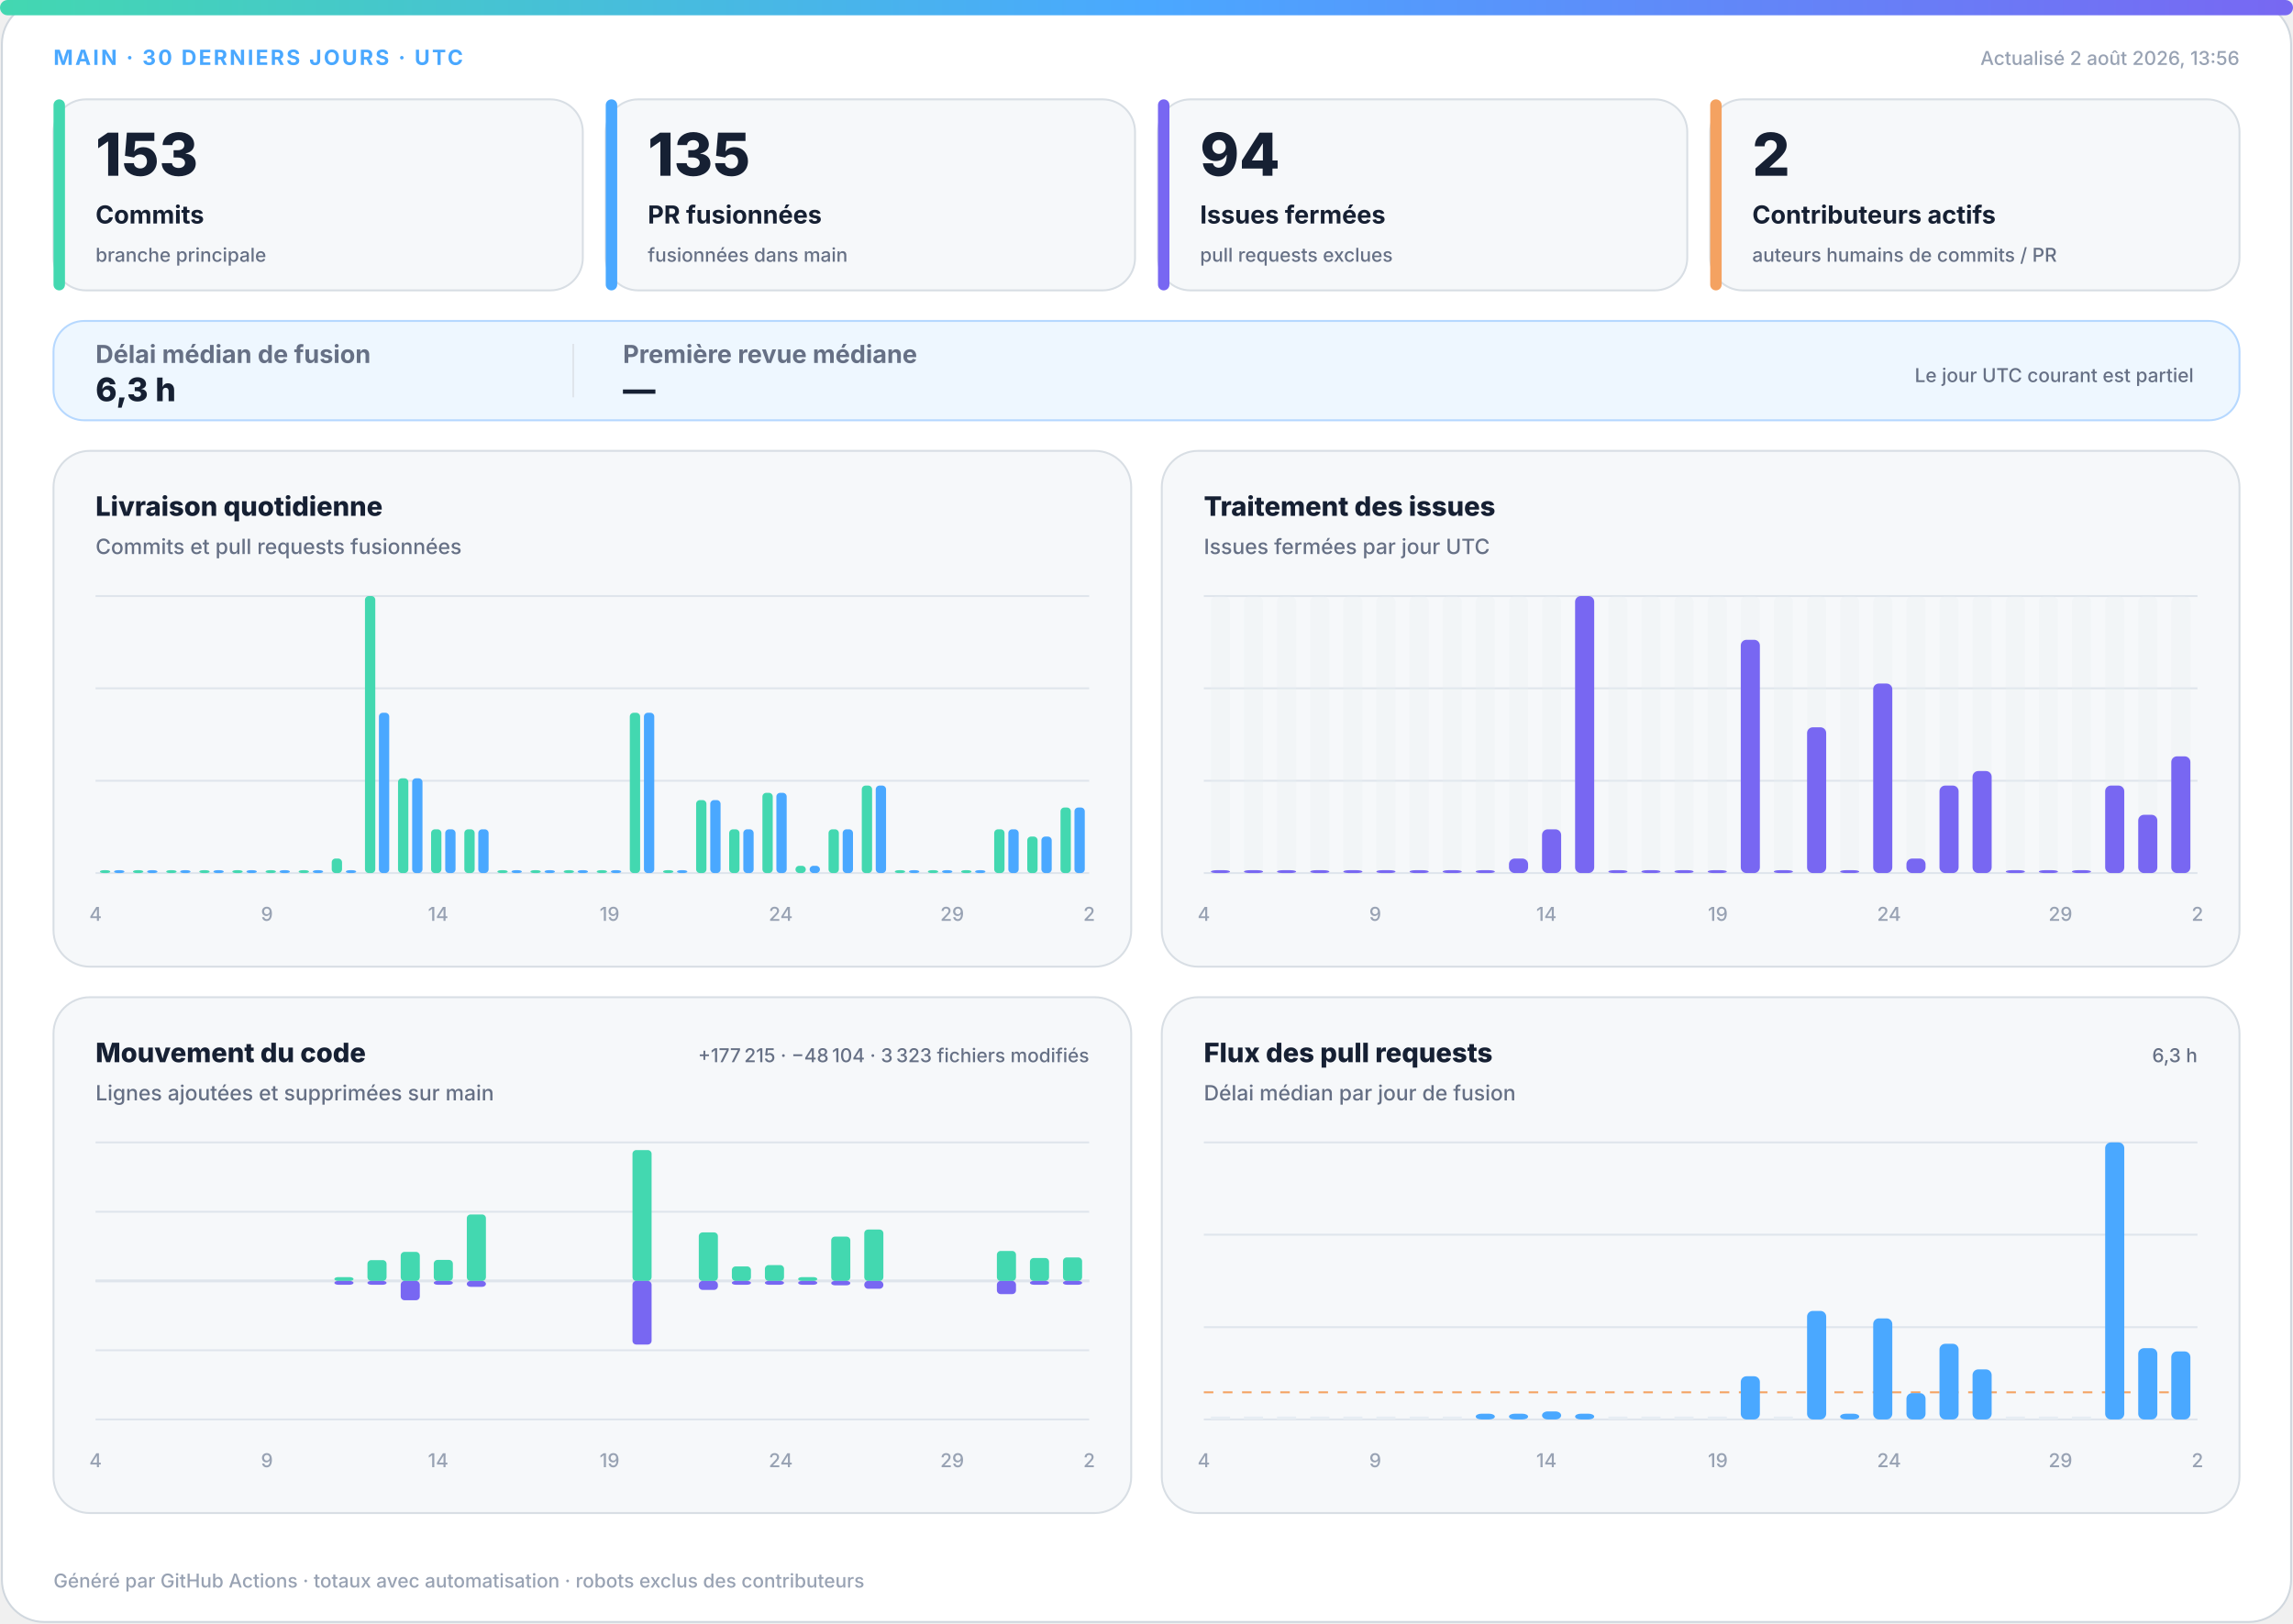
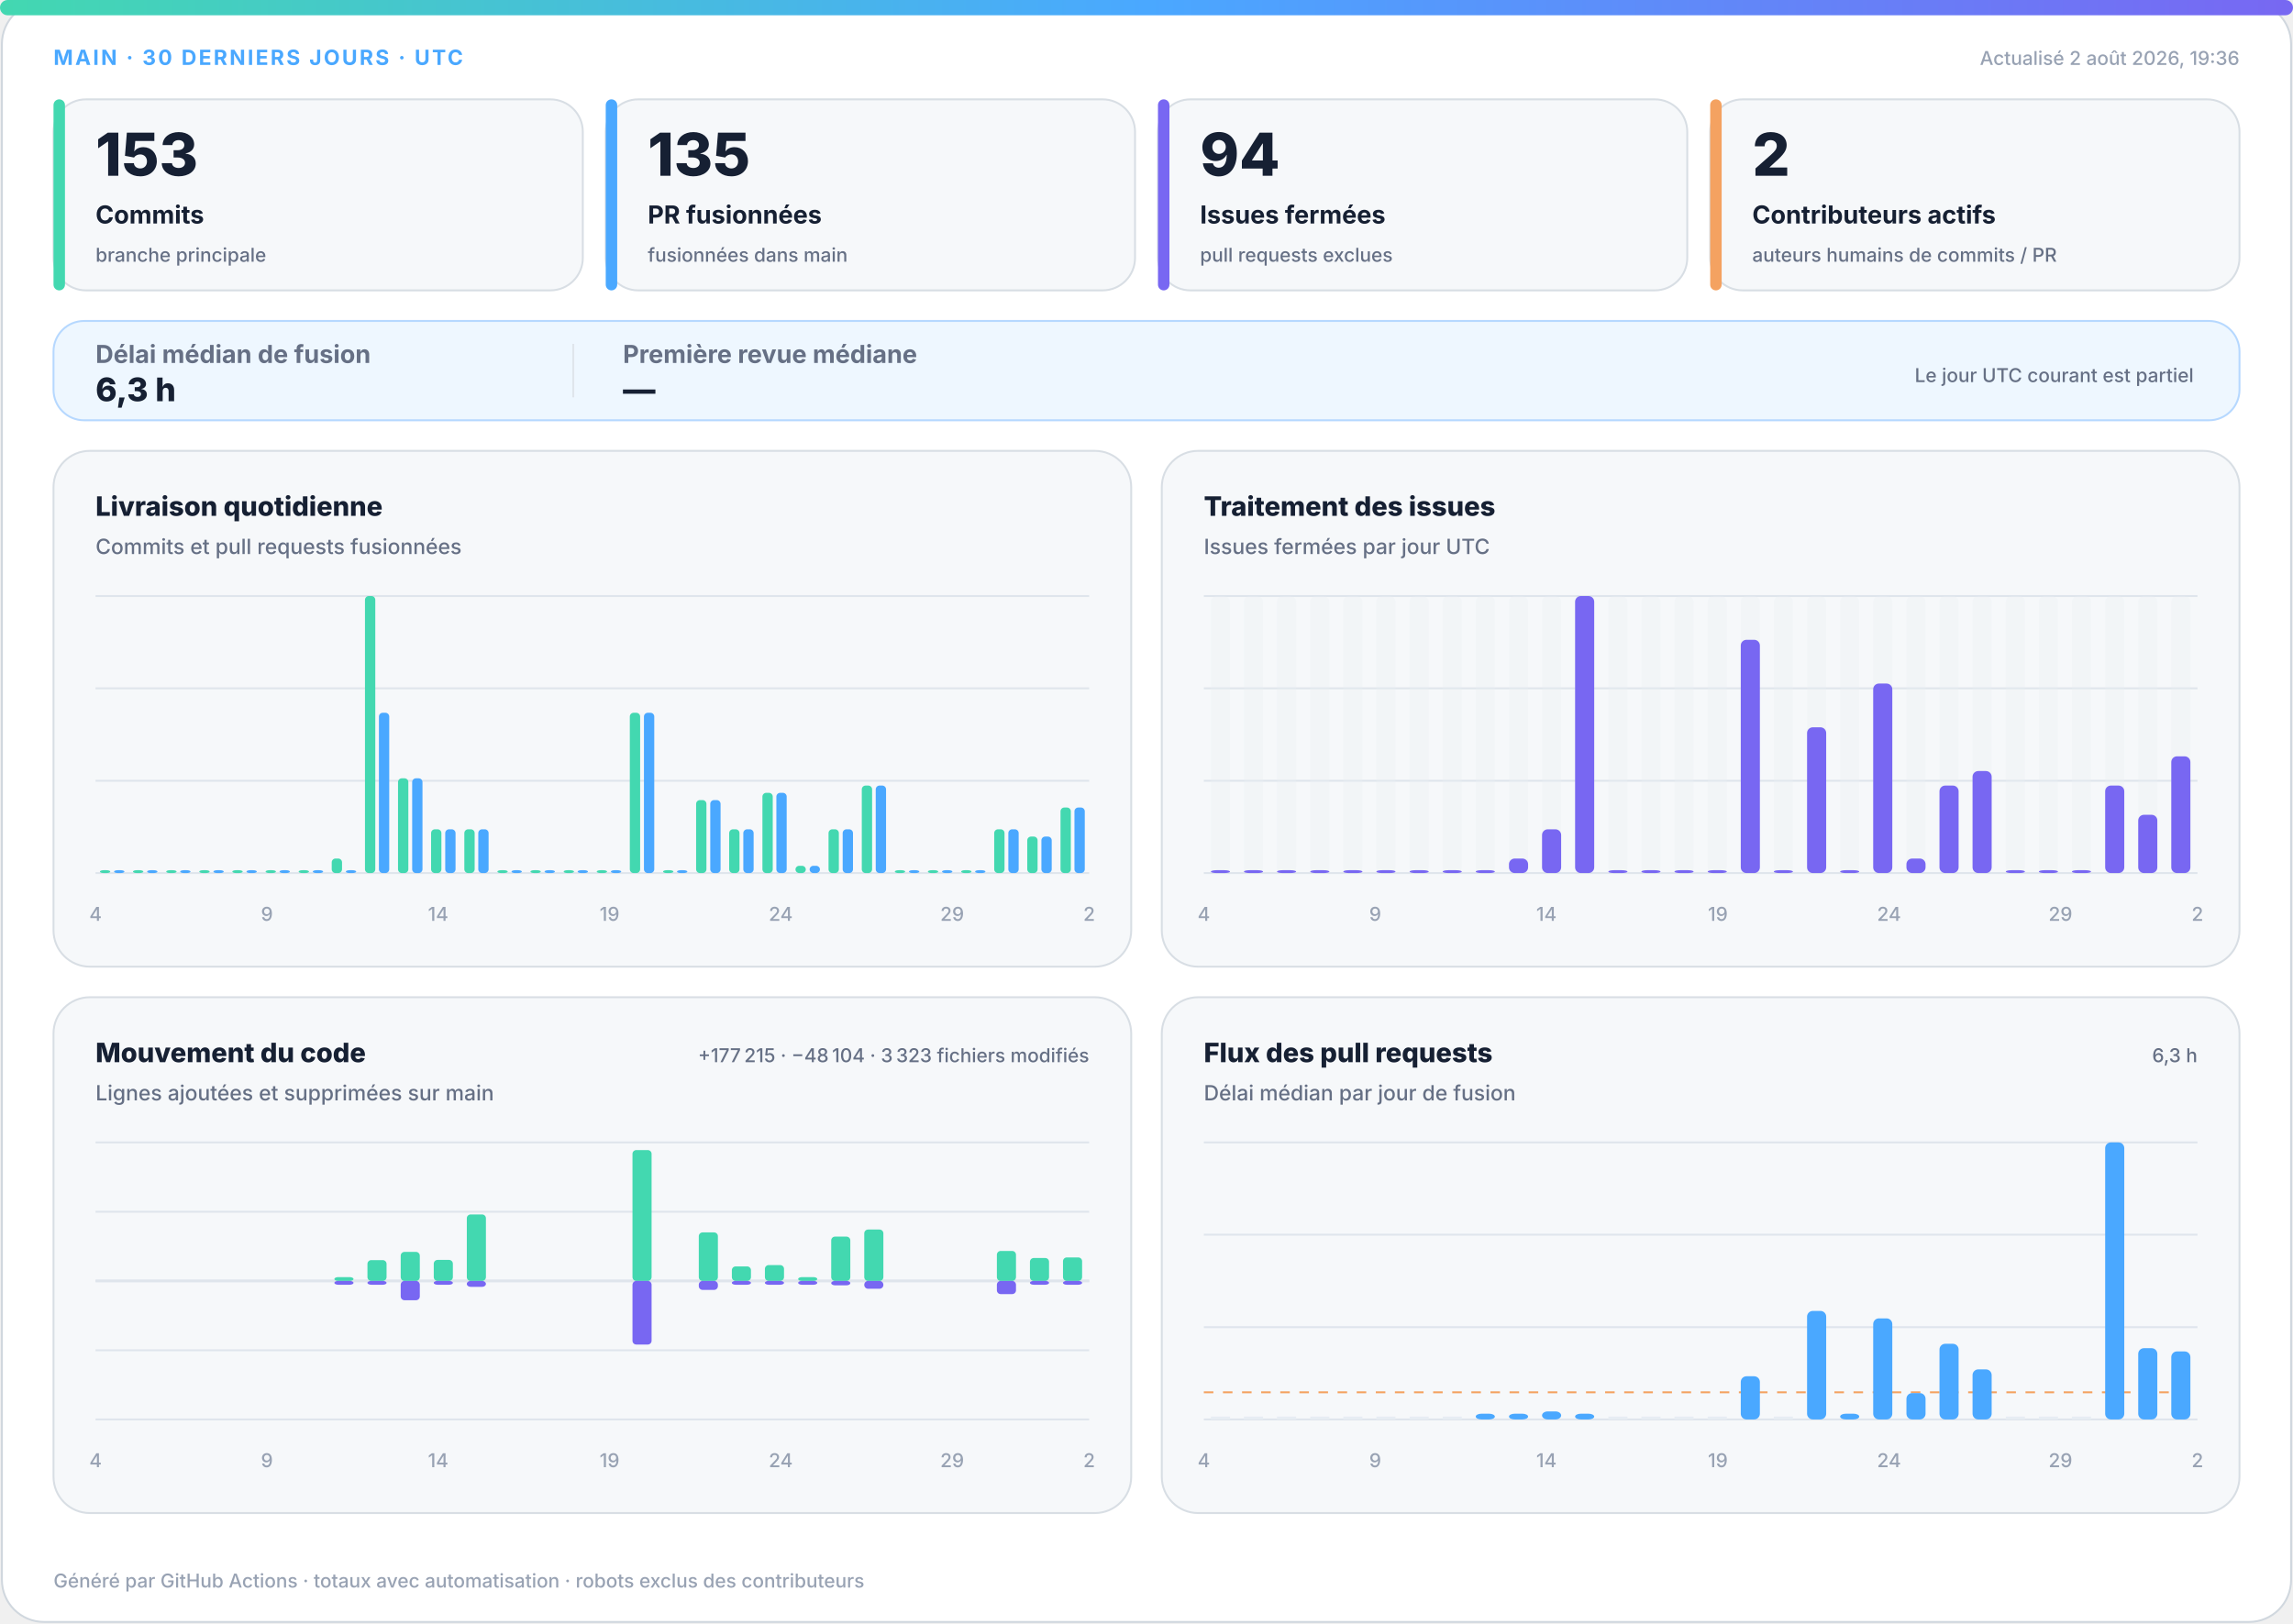
<svg xmlns="http://www.w3.org/2000/svg" width="1200" height="850" viewBox="0 0 1200 850" role="img" aria-labelledby="title desc">
  <defs>
    <linearGradient id="accent" x1="0" y1="0" x2="1" y2="0">
      <stop offset="0%" stop-color="#43d8b0" />
      <stop offset="50%" stop-color="#4aa8ff" />
      <stop offset="100%" stop-color="#7867f2" />
    </linearGradient>
    <linearGradient id="soft" x1="0" y1="0" x2="1" y2="1">
      <stop offset="0%" stop-color="#43d8b0" stop-opacity=".18" />
      <stop offset="100%" stop-color="#7867f2" stop-opacity=".12" />
    </linearGradient>
  </defs>
  <style>
.bg{fill:#fff;stroke:#d0d7de}.surface{fill:#f6f8fa;stroke:#d8dee4}.strong{fill:#eef7ff;stroke:#b6d8ff}.ink{fill:#162033}.muted{fill:#667085}.faint{fill:#98a2b3}.grid{stroke:#dfe5ec}.track{fill:#e7edf3}
.meta{font:750 11px -apple-system,BlinkMacSystemFont,"Segoe UI",sans-serif;letter-spacing:1.1px}.value{font:820 31px -apple-system,BlinkMacSystemFont,"Segoe UI",sans-serif}.label{font:720 13px -apple-system,BlinkMacSystemFont,"Segoe UI",sans-serif}.scope{font:520 10px -apple-system,BlinkMacSystemFont,"Segoe UI",sans-serif}.chart-title{font:760 14px -apple-system,BlinkMacSystemFont,"Segoe UI",sans-serif}.chart-subtitle{font:520 11px -apple-system,BlinkMacSystemFont,"Segoe UI",sans-serif}.small{font:540 10px -apple-system,BlinkMacSystemFont,"Segoe UI",sans-serif}.flow-value{font:780 17px -apple-system,BlinkMacSystemFont,"Segoe UI",sans-serif}
@media(prefers-color-scheme:dark){.bg{fill:#0d1117;stroke:#30363d}.surface{fill:#161b22;stroke:#30363d}.strong{fill:#10263a;stroke:#244d70}.ink{fill:#f0f6fc}.muted{fill:#a7b0bc}.faint{fill:#7d8590}.grid{stroke:#30363d}.track{fill:#27313d}}
</style>
  <rect class="bg" x="1" y="1" width="1198" height="848" rx="22" />
  <rect x="0" y="0" width="1200" height="8" rx="4" fill="url(#accent)" />
  <text class="meta" x="28" y="34" fill="#4aa8ff">MAIN · 30 DERNIERS JOURS · UTC</text>
-   <text class="small faint" x="1172" y="34" text-anchor="end">Actualisé 2 août 2026, 13:56</text>
+   <text class="small faint" x="1172" y="34" text-anchor="end">Actualisé 2 août 2026, 19:36</text>
  <g>
    <rect class="surface" x="28" y="52" width="277" height="100" rx="17" />
    <rect x="28" y="52" width="6" height="100" rx="3" fill="#43d8b0" />
    <text class="value ink" x="50" y="92" style="font-size:31px">153</text>
    <text class="label ink" x="50" y="117" style="font-size:13px">Commits</text>
    <text class="scope muted" x="50" y="137" style="font-size:10px">branche principale</text>
  </g>
  <g>
    <rect class="surface" x="317" y="52" width="277" height="100" rx="17" />
    <rect x="317" y="52" width="6" height="100" rx="3" fill="#4aa8ff" />
    <text class="value ink" x="339" y="92" style="font-size:31px">135</text>
    <text class="label ink" x="339" y="117" style="font-size:13px">PR fusionnées</text>
    <text class="scope muted" x="339" y="137" style="font-size:10px">fusionnées dans main</text>
  </g>
  <g>
    <rect class="surface" x="606" y="52" width="277" height="100" rx="17" />
    <rect x="606" y="52" width="6" height="100" rx="3" fill="#7867f2" />
    <text class="value ink" x="628" y="92" style="font-size:31px">94</text>
    <text class="label ink" x="628" y="117" style="font-size:13px">Issues fermées</text>
    <text class="scope muted" x="628" y="137" style="font-size:10px">pull requests exclues</text>
  </g>
  <g>
    <rect class="surface" x="895" y="52" width="277" height="100" rx="17" />
    <rect x="895" y="52" width="6" height="100" rx="3" fill="#f4a261" />
    <text class="value ink" x="917" y="92" style="font-size:31px">2</text>
    <text class="label ink" x="917" y="117" style="font-size:13px">Contributeurs actifs</text>
    <text class="scope muted" x="917" y="137" style="font-size:10px">auteurs humains de commits / PR</text>
  </g>
  <g>
    <rect class="strong" x="28" y="168" width="1144" height="52" rx="16" fill="url(#soft)" />
    <text class="label muted" x="50" y="190">Délai médian de fusion</text>
    <text class="flow-value ink" x="50" y="210">6,3 h</text>
    <line class="grid" x1="300" y1="180" x2="300" y2="208" />
    <text class="label muted" x="326" y="190">Première revue médiane</text>
    <text class="flow-value ink" x="326" y="210">—</text>
    <text class="scope muted" x="1148" y="200" text-anchor="end">Le jour UTC courant est partiel</text>
  </g>
  <g>
    <rect class="surface" x="28" y="236" width="564" height="270" rx="19" />
    <text class="chart-title ink" x="50" y="270">Livraison quotidienne</text>
    <text class="chart-subtitle muted" x="50" y="290">Commits et pull requests fusionnées</text>
    <line class="grid" x1="50" y1="312.0" x2="570" y2="312.0" />
    <line class="grid" x1="50" y1="360.3" x2="570" y2="360.3" />
    <line class="grid" x1="50" y1="408.7" x2="570" y2="408.7" />
    <line class="grid" x1="50" y1="457.0" x2="570" y2="457.0" />
    <rect x="52.3" y="455.5" width="5.4" height="1.5" rx="2" fill="#43d8b0" />
    <rect x="59.7" y="455.5" width="5.4" height="1.5" rx="2" fill="#4aa8ff" />
    <rect x="69.6" y="455.5" width="5.4" height="1.5" rx="2" fill="#43d8b0" />
    <rect x="77.0" y="455.5" width="5.4" height="1.5" rx="2" fill="#4aa8ff" />
    <rect x="87.0" y="455.5" width="5.4" height="1.5" rx="2" fill="#43d8b0" />
    <rect x="94.3" y="455.5" width="5.4" height="1.5" rx="2" fill="#4aa8ff" />
    <rect x="104.3" y="455.5" width="5.4" height="1.5" rx="2" fill="#43d8b0" />
    <rect x="111.7" y="455.5" width="5.4" height="1.5" rx="2" fill="#4aa8ff" />
    <rect x="121.6" y="455.5" width="5.4" height="1.5" rx="2" fill="#43d8b0" />
    <rect x="129.0" y="455.5" width="5.4" height="1.5" rx="2" fill="#4aa8ff" />
    <rect x="139.0" y="455.5" width="5.4" height="1.5" rx="2" fill="#43d8b0" />
    <rect x="146.3" y="455.5" width="5.4" height="1.5" rx="2" fill="#4aa8ff" />
    <rect x="156.3" y="455.5" width="5.4" height="1.5" rx="2" fill="#43d8b0" />
    <rect x="163.7" y="455.5" width="5.4" height="1.5" rx="2" fill="#4aa8ff" />
    <rect x="173.6" y="449.4" width="5.4" height="7.6" rx="2" fill="#43d8b0" />
    <rect x="181.0" y="455.5" width="5.4" height="1.5" rx="2" fill="#4aa8ff" />
    <rect x="191.0" y="312.0" width="5.4" height="145.0" rx="2" fill="#43d8b0" />
    <rect x="198.3" y="373.1" width="5.4" height="83.9" rx="2" fill="#4aa8ff" />
    <rect x="208.3" y="407.4" width="5.4" height="49.6" rx="2" fill="#43d8b0" />
    <rect x="215.7" y="407.4" width="5.4" height="49.6" rx="2" fill="#4aa8ff" />
    <rect x="225.6" y="434.1" width="5.4" height="22.9" rx="2" fill="#43d8b0" />
    <rect x="233.0" y="434.1" width="5.4" height="22.9" rx="2" fill="#4aa8ff" />
    <rect x="243.0" y="434.1" width="5.4" height="22.9" rx="2" fill="#43d8b0" />
    <rect x="250.3" y="434.1" width="5.4" height="22.9" rx="2" fill="#4aa8ff" />
    <rect x="260.3" y="455.5" width="5.4" height="1.5" rx="2" fill="#43d8b0" />
    <rect x="267.7" y="455.5" width="5.4" height="1.5" rx="2" fill="#4aa8ff" />
    <rect x="277.6" y="455.5" width="5.4" height="1.5" rx="2" fill="#43d8b0" />
    <rect x="285.0" y="455.5" width="5.4" height="1.5" rx="2" fill="#4aa8ff" />
    <rect x="295.0" y="455.5" width="5.4" height="1.5" rx="2" fill="#43d8b0" />
    <rect x="302.3" y="455.5" width="5.4" height="1.5" rx="2" fill="#4aa8ff" />
    <rect x="312.3" y="455.5" width="5.4" height="1.5" rx="2" fill="#43d8b0" />
    <rect x="319.7" y="455.5" width="5.4" height="1.5" rx="2" fill="#4aa8ff" />
    <rect x="329.6" y="373.1" width="5.4" height="83.9" rx="2" fill="#43d8b0" />
    <rect x="337.0" y="373.1" width="5.4" height="83.9" rx="2" fill="#4aa8ff" />
    <rect x="347.0" y="455.5" width="5.4" height="1.5" rx="2" fill="#43d8b0" />
    <rect x="354.3" y="455.5" width="5.4" height="1.5" rx="2" fill="#4aa8ff" />
    <rect x="364.3" y="418.8" width="5.4" height="38.2" rx="2" fill="#43d8b0" />
    <rect x="371.7" y="418.8" width="5.4" height="38.2" rx="2" fill="#4aa8ff" />
    <rect x="381.6" y="434.1" width="5.4" height="22.9" rx="2" fill="#43d8b0" />
    <rect x="389.0" y="434.1" width="5.4" height="22.9" rx="2" fill="#4aa8ff" />
    <rect x="399.0" y="415.0" width="5.4" height="42.0" rx="2" fill="#43d8b0" />
    <rect x="406.3" y="415.0" width="5.4" height="42.0" rx="2" fill="#4aa8ff" />
    <rect x="416.3" y="453.2" width="5.4" height="3.8" rx="2" fill="#43d8b0" />
    <rect x="423.7" y="453.2" width="5.4" height="3.8" rx="2" fill="#4aa8ff" />
    <rect x="433.6" y="434.1" width="5.4" height="22.9" rx="2" fill="#43d8b0" />
    <rect x="441.0" y="434.1" width="5.4" height="22.9" rx="2" fill="#4aa8ff" />
    <rect x="451.0" y="411.2" width="5.4" height="45.8" rx="2" fill="#43d8b0" />
    <rect x="458.3" y="411.2" width="5.4" height="45.8" rx="2" fill="#4aa8ff" />
    <rect x="468.3" y="455.5" width="5.4" height="1.5" rx="2" fill="#43d8b0" />
    <rect x="475.7" y="455.5" width="5.4" height="1.5" rx="2" fill="#4aa8ff" />
    <rect x="485.6" y="455.5" width="5.4" height="1.5" rx="2" fill="#43d8b0" />
    <rect x="493.0" y="455.5" width="5.4" height="1.5" rx="2" fill="#4aa8ff" />
    <rect x="503.0" y="455.5" width="5.4" height="1.5" rx="2" fill="#43d8b0" />
    <rect x="510.3" y="455.5" width="5.4" height="1.5" rx="2" fill="#4aa8ff" />
    <rect x="520.3" y="434.1" width="5.4" height="22.9" rx="2" fill="#43d8b0" />
    <rect x="527.7" y="434.1" width="5.4" height="22.9" rx="2" fill="#4aa8ff" />
    <rect x="537.6" y="437.9" width="5.4" height="19.1" rx="2" fill="#43d8b0" />
    <rect x="545.0" y="437.9" width="5.4" height="19.1" rx="2" fill="#4aa8ff" />
    <rect x="555.0" y="422.7" width="5.4" height="34.3" rx="2" fill="#43d8b0" />
    <rect x="562.3" y="422.7" width="5.4" height="34.3" rx="2" fill="#4aa8ff" />
    <text class="small faint" x="50.0" y="482" text-anchor="middle">4</text>
    <text class="small faint" x="139.7" y="482" text-anchor="middle">9</text>
    <text class="small faint" x="229.3" y="482" text-anchor="middle">14</text>
    <text class="small faint" x="319.0" y="482" text-anchor="middle">19</text>
    <text class="small faint" x="408.6" y="482" text-anchor="middle">24</text>
    <text class="small faint" x="498.3" y="482" text-anchor="middle">29</text>
    <text class="small faint" x="570.0" y="482" text-anchor="middle">2</text>
  </g>
  <g>
    <rect class="surface" x="608" y="236" width="564" height="270" rx="19" />
    <text class="chart-title ink" x="630" y="270">Traitement des issues</text>
    <text class="chart-subtitle muted" x="630" y="290">Issues fermées par jour UTC</text>
    <line class="grid" x1="630" y1="312.0" x2="1150" y2="312.0" />
    <line class="grid" x1="630" y1="360.3" x2="1150" y2="360.3" />
    <line class="grid" x1="630" y1="408.7" x2="1150" y2="408.7" />
    <line class="grid" x1="630" y1="457.0" x2="1150" y2="457.0" />
    <g>
      <rect class="track" x="633.7" y="312" width="10.0" height="145" rx="3" opacity=".3" />
      <rect x="633.7" y="455.5" width="10.0" height="1.5" rx="3" fill="#7867f2" />
    </g>
    <g>
      <rect class="track" x="651.0" y="312" width="10.0" height="145" rx="3" opacity=".3" />
      <rect x="651.0" y="455.5" width="10.0" height="1.5" rx="3" fill="#7867f2" />
    </g>
    <g>
      <rect class="track" x="668.3" y="312" width="10.0" height="145" rx="3" opacity=".3" />
      <rect x="668.3" y="455.5" width="10.0" height="1.5" rx="3" fill="#7867f2" />
    </g>
    <g>
      <rect class="track" x="685.7" y="312" width="10.0" height="145" rx="3" opacity=".3" />
      <rect x="685.7" y="455.5" width="10.0" height="1.5" rx="3" fill="#7867f2" />
    </g>
    <g>
      <rect class="track" x="703.0" y="312" width="10.0" height="145" rx="3" opacity=".3" />
      <rect x="703.0" y="455.5" width="10.0" height="1.5" rx="3" fill="#7867f2" />
    </g>
    <g>
      <rect class="track" x="720.3" y="312" width="10.0" height="145" rx="3" opacity=".3" />
      <rect x="720.3" y="455.5" width="10.0" height="1.5" rx="3" fill="#7867f2" />
    </g>
    <g>
      <rect class="track" x="737.7" y="312" width="10.0" height="145" rx="3" opacity=".3" />
      <rect x="737.7" y="455.5" width="10.0" height="1.5" rx="3" fill="#7867f2" />
    </g>
    <g>
      <rect class="track" x="755.0" y="312" width="10.0" height="145" rx="3" opacity=".3" />
      <rect x="755.0" y="455.5" width="10.0" height="1.5" rx="3" fill="#7867f2" />
    </g>
    <g>
      <rect class="track" x="772.3" y="312" width="10.0" height="145" rx="3" opacity=".3" />
      <rect x="772.3" y="455.5" width="10.0" height="1.5" rx="3" fill="#7867f2" />
    </g>
    <g>
      <rect class="track" x="789.7" y="312" width="10.0" height="145" rx="3" opacity=".3" />
      <rect x="789.7" y="449.4" width="10.0" height="7.6" rx="3" fill="#7867f2" />
    </g>
    <g>
      <rect class="track" x="807.0" y="312" width="10.0" height="145" rx="3" opacity=".3" />
      <rect x="807.0" y="434.1" width="10.0" height="22.9" rx="3" fill="#7867f2" />
    </g>
    <g>
      <rect class="track" x="824.3" y="312" width="10.0" height="145" rx="3" opacity=".3" />
      <rect x="824.3" y="312.0" width="10.0" height="145.0" rx="3" fill="#7867f2" />
    </g>
    <g>
      <rect class="track" x="841.7" y="312" width="10.0" height="145" rx="3" opacity=".3" />
      <rect x="841.7" y="455.5" width="10.0" height="1.5" rx="3" fill="#7867f2" />
    </g>
    <g>
      <rect class="track" x="859.0" y="312" width="10.0" height="145" rx="3" opacity=".3" />
      <rect x="859.0" y="455.5" width="10.0" height="1.5" rx="3" fill="#7867f2" />
    </g>
    <g>
      <rect class="track" x="876.3" y="312" width="10.0" height="145" rx="3" opacity=".3" />
      <rect x="876.3" y="455.5" width="10.0" height="1.5" rx="3" fill="#7867f2" />
    </g>
    <g>
      <rect class="track" x="893.7" y="312" width="10.0" height="145" rx="3" opacity=".3" />
      <rect x="893.7" y="455.5" width="10.0" height="1.5" rx="3" fill="#7867f2" />
    </g>
    <g>
      <rect class="track" x="911.0" y="312" width="10.0" height="145" rx="3" opacity=".3" />
      <rect x="911.0" y="334.9" width="10.0" height="122.1" rx="3" fill="#7867f2" />
    </g>
    <g>
      <rect class="track" x="928.3" y="312" width="10.0" height="145" rx="3" opacity=".3" />
      <rect x="928.3" y="455.5" width="10.0" height="1.5" rx="3" fill="#7867f2" />
    </g>
    <g>
      <rect class="track" x="945.7" y="312" width="10.0" height="145" rx="3" opacity=".3" />
      <rect x="945.7" y="380.7" width="10.0" height="76.3" rx="3" fill="#7867f2" />
    </g>
    <g>
      <rect class="track" x="963.0" y="312" width="10.0" height="145" rx="3" opacity=".3" />
      <rect x="963.0" y="455.5" width="10.0" height="1.5" rx="3" fill="#7867f2" />
    </g>
    <g>
      <rect class="track" x="980.3" y="312" width="10.0" height="145" rx="3" opacity=".3" />
      <rect x="980.3" y="357.8" width="10.0" height="99.2" rx="3" fill="#7867f2" />
    </g>
    <g>
      <rect class="track" x="997.7" y="312" width="10.0" height="145" rx="3" opacity=".3" />
      <rect x="997.7" y="449.4" width="10.0" height="7.6" rx="3" fill="#7867f2" />
    </g>
    <g>
      <rect class="track" x="1015.0" y="312" width="10.0" height="145" rx="3" opacity=".3" />
      <rect x="1015.0" y="411.2" width="10.0" height="45.8" rx="3" fill="#7867f2" />
    </g>
    <g>
      <rect class="track" x="1032.3" y="312" width="10.0" height="145" rx="3" opacity=".3" />
      <rect x="1032.3" y="403.6" width="10.0" height="53.4" rx="3" fill="#7867f2" />
    </g>
    <g>
      <rect class="track" x="1049.7" y="312" width="10.0" height="145" rx="3" opacity=".3" />
      <rect x="1049.7" y="455.5" width="10.0" height="1.5" rx="3" fill="#7867f2" />
    </g>
    <g>
      <rect class="track" x="1067.0" y="312" width="10.0" height="145" rx="3" opacity=".3" />
      <rect x="1067.0" y="455.5" width="10.0" height="1.5" rx="3" fill="#7867f2" />
    </g>
    <g>
      <rect class="track" x="1084.3" y="312" width="10.0" height="145" rx="3" opacity=".3" />
      <rect x="1084.3" y="455.5" width="10.0" height="1.5" rx="3" fill="#7867f2" />
    </g>
    <g>
      <rect class="track" x="1101.7" y="312" width="10.0" height="145" rx="3" opacity=".3" />
      <rect x="1101.7" y="411.2" width="10.0" height="45.8" rx="3" fill="#7867f2" />
    </g>
    <g>
      <rect class="track" x="1119.0" y="312" width="10.0" height="145" rx="3" opacity=".3" />
      <rect x="1119.0" y="426.5" width="10.0" height="30.5" rx="3" fill="#7867f2" />
    </g>
    <g>
      <rect class="track" x="1136.3" y="312" width="10.0" height="145" rx="3" opacity=".3" />
      <rect x="1136.3" y="395.9" width="10.0" height="61.1" rx="3" fill="#7867f2" />
    </g>
    <text class="small faint" x="630.0" y="482" text-anchor="middle">4</text>
    <text class="small faint" x="719.7" y="482" text-anchor="middle">9</text>
    <text class="small faint" x="809.3" y="482" text-anchor="middle">14</text>
    <text class="small faint" x="899.0" y="482" text-anchor="middle">19</text>
    <text class="small faint" x="988.6" y="482" text-anchor="middle">24</text>
    <text class="small faint" x="1078.3" y="482" text-anchor="middle">29</text>
    <text class="small faint" x="1150.0" y="482" text-anchor="middle">2</text>
  </g>
  <g>
    <rect class="surface" x="28" y="522" width="564" height="270" rx="19" />
    <text class="chart-title ink" x="50" y="556">Mouvement du code</text>
    <text class="chart-subtitle muted" x="50" y="576">Lignes ajoutées et supprimées sur main</text>
    <text class="small muted" x="570" y="556" text-anchor="end">+177 215 · −48 104 · 3 323 fichiers modifiés</text>
    <line class="grid" x1="50" y1="598.0" x2="570" y2="598.0" />
    <line class="grid" x1="50" y1="634.3" x2="570" y2="634.3" />
    <line class="grid" x1="50" y1="670.5" x2="570" y2="670.5" />
    <line class="grid" x1="50" y1="706.8" x2="570" y2="706.8" />
    <line class="grid" x1="50" y1="743.0" x2="570" y2="743.0" />
    <line class="grid" x1="50" y1="670.5" x2="570" y2="670.5" stroke-width="1.5" />
    <rect x="53.7" y="670.5" width="10.0" height="0.0" rx="2" fill="#43d8b0" />
    <rect x="53.7" y="670.5" width="10.0" height="0.0" rx="2" fill="#7867f2" />
    <rect x="71.0" y="670.5" width="10.0" height="0.0" rx="2" fill="#43d8b0" />
    <rect x="71.0" y="670.5" width="10.0" height="0.0" rx="2" fill="#7867f2" />
    <rect x="88.3" y="670.5" width="10.0" height="0.0" rx="2" fill="#43d8b0" />
    <rect x="88.3" y="670.5" width="10.0" height="0.0" rx="2" fill="#7867f2" />
    <rect x="105.7" y="670.5" width="10.0" height="0.0" rx="2" fill="#43d8b0" />
    <rect x="105.7" y="670.5" width="10.0" height="0.0" rx="2" fill="#7867f2" />
    <rect x="123.0" y="670.5" width="10.0" height="0.0" rx="2" fill="#43d8b0" />
    <rect x="123.0" y="670.5" width="10.0" height="0.0" rx="2" fill="#7867f2" />
    <rect x="140.3" y="670.5" width="10.0" height="0.0" rx="2" fill="#43d8b0" />
    <rect x="140.3" y="670.5" width="10.0" height="0.0" rx="2" fill="#7867f2" />
    <rect x="157.7" y="670.5" width="10.0" height="0.0" rx="2" fill="#43d8b0" />
    <rect x="157.7" y="670.5" width="10.0" height="0.0" rx="2" fill="#7867f2" />
    <rect x="175.0" y="668.5" width="10.0" height="2.0" rx="2" fill="#43d8b0" />
    <rect x="175.0" y="670.5" width="10.0" height="2.0" rx="2" fill="#7867f2" />
    <rect x="192.3" y="659.6" width="10.0" height="10.9" rx="2" fill="#43d8b0" />
    <rect x="192.3" y="670.5" width="10.0" height="2.0" rx="2" fill="#7867f2" />
    <rect x="209.7" y="655.3" width="10.0" height="15.2" rx="2" fill="#43d8b0" />
    <rect x="209.7" y="670.5" width="10.0" height="10.1" rx="2" fill="#7867f2" />
    <rect x="227.0" y="659.5" width="10.0" height="11.0" rx="2" fill="#43d8b0" />
    <rect x="227.0" y="670.5" width="10.0" height="2.0" rx="2" fill="#7867f2" />
    <rect x="244.3" y="635.7" width="10.0" height="34.8" rx="2" fill="#43d8b0" />
    <rect x="244.3" y="670.5" width="10.0" height="3.1" rx="2" fill="#7867f2" />
    <rect x="261.7" y="670.5" width="10.0" height="0.0" rx="2" fill="#43d8b0" />
    <rect x="261.7" y="670.5" width="10.0" height="0.0" rx="2" fill="#7867f2" />
    <rect x="279.0" y="670.5" width="10.0" height="0.0" rx="2" fill="#43d8b0" />
    <rect x="279.0" y="670.5" width="10.0" height="0.0" rx="2" fill="#7867f2" />
    <rect x="296.3" y="670.5" width="10.0" height="0.0" rx="2" fill="#43d8b0" />
    <rect x="296.3" y="670.5" width="10.0" height="0.0" rx="2" fill="#7867f2" />
    <rect x="313.7" y="670.5" width="10.0" height="0.0" rx="2" fill="#43d8b0" />
    <rect x="313.7" y="670.5" width="10.0" height="0.0" rx="2" fill="#7867f2" />
    <rect x="331.0" y="602.0" width="10.0" height="68.5" rx="2" fill="#43d8b0" />
    <rect x="331.0" y="670.5" width="10.0" height="33.3" rx="2" fill="#7867f2" />
    <rect x="348.3" y="670.5" width="10.0" height="0.0" rx="2" fill="#43d8b0" />
    <rect x="348.3" y="670.5" width="10.0" height="0.0" rx="2" fill="#7867f2" />
    <rect x="365.7" y="645.1" width="10.0" height="25.4" rx="2" fill="#43d8b0" />
    <rect x="365.7" y="670.5" width="10.0" height="4.7" rx="2" fill="#7867f2" />
    <rect x="383.0" y="662.9" width="10.0" height="7.6" rx="2" fill="#43d8b0" />
    <rect x="383.0" y="670.5" width="10.0" height="2.0" rx="2" fill="#7867f2" />
    <rect x="400.3" y="662.2" width="10.0" height="8.3" rx="2" fill="#43d8b0" />
    <rect x="400.3" y="670.5" width="10.0" height="2.0" rx="2" fill="#7867f2" />
    <rect x="417.7" y="668.5" width="10.0" height="2.0" rx="2" fill="#43d8b0" />
    <rect x="417.7" y="670.5" width="10.0" height="2.0" rx="2" fill="#7867f2" />
    <rect x="435.0" y="647.3" width="10.0" height="23.2" rx="2" fill="#43d8b0" />
    <rect x="435.0" y="670.5" width="10.0" height="2.3" rx="2" fill="#7867f2" />
    <rect x="452.3" y="643.6" width="10.0" height="26.9" rx="2" fill="#43d8b0" />
    <rect x="452.3" y="670.5" width="10.0" height="4.1" rx="2" fill="#7867f2" />
    <rect x="469.7" y="670.5" width="10.0" height="0.0" rx="2" fill="#43d8b0" />
    <rect x="469.7" y="670.5" width="10.0" height="0.0" rx="2" fill="#7867f2" />
    <rect x="487.0" y="670.5" width="10.0" height="0.0" rx="2" fill="#43d8b0" />
    <rect x="487.0" y="670.5" width="10.0" height="0.0" rx="2" fill="#7867f2" />
    <rect x="504.3" y="670.5" width="10.0" height="0.0" rx="2" fill="#43d8b0" />
    <rect x="504.3" y="670.5" width="10.0" height="0.0" rx="2" fill="#7867f2" />
    <rect x="521.7" y="654.8" width="10.0" height="15.7" rx="2" fill="#43d8b0" />
    <rect x="521.7" y="670.5" width="10.0" height="6.9" rx="2" fill="#7867f2" />
    <rect x="539.0" y="658.5" width="10.0" height="12.0" rx="2" fill="#43d8b0" />
    <rect x="539.0" y="670.5" width="10.0" height="2.0" rx="2" fill="#7867f2" />
    <rect x="556.3" y="658.2" width="10.0" height="12.3" rx="2" fill="#43d8b0" />
    <rect x="556.3" y="670.5" width="10.0" height="2.0" rx="2" fill="#7867f2" />
    <text class="small faint" x="50.0" y="768" text-anchor="middle">4</text>
    <text class="small faint" x="139.7" y="768" text-anchor="middle">9</text>
    <text class="small faint" x="229.3" y="768" text-anchor="middle">14</text>
    <text class="small faint" x="319.0" y="768" text-anchor="middle">19</text>
    <text class="small faint" x="408.6" y="768" text-anchor="middle">24</text>
    <text class="small faint" x="498.3" y="768" text-anchor="middle">29</text>
    <text class="small faint" x="570.0" y="768" text-anchor="middle">2</text>
  </g>
  <g>
    <rect class="surface" x="608" y="522" width="564" height="270" rx="19" />
    <text class="chart-title ink" x="630" y="556">Flux des pull requests</text>
    <text class="chart-subtitle muted" x="630" y="576">Délai médian par jour de fusion</text>
    <text class="small muted" x="1150" y="556" text-anchor="end">6,3 h</text>
    <line class="grid" x1="630" y1="598.0" x2="1150" y2="598.0" />
    <line class="grid" x1="630" y1="646.3" x2="1150" y2="646.3" />
    <line class="grid" x1="630" y1="694.7" x2="1150" y2="694.7" />
    <line class="grid" x1="630" y1="743.0" x2="1150" y2="743.0" />
    <line x1="630" y1="728.8" x2="1150" y2="728.8" stroke="#f4a261" stroke-dasharray="5 5" />
    <rect class="track" x="633.7" y="741.5" width="10.0" height="1.5" />
    <rect class="track" x="651.0" y="741.5" width="10.0" height="1.5" />
    <rect class="track" x="668.3" y="741.5" width="10.0" height="1.5" />
    <rect class="track" x="685.7" y="741.5" width="10.0" height="1.5" />
    <rect class="track" x="703.0" y="741.5" width="10.0" height="1.5" />
    <rect class="track" x="720.3" y="741.5" width="10.0" height="1.5" />
    <rect class="track" x="737.7" y="741.5" width="10.0" height="1.5" />
    <rect class="track" x="755.0" y="741.5" width="10.0" height="1.5" />
    <rect x="772.3" y="740.0" width="10.0" height="3.0" rx="3" fill="#4aa8ff" />
    <rect x="789.7" y="740.0" width="10.0" height="3.0" rx="3" fill="#4aa8ff" />
    <rect x="807.0" y="738.8" width="10.0" height="4.2" rx="3" fill="#4aa8ff" />
    <rect x="824.3" y="740.0" width="10.0" height="3.0" rx="3" fill="#4aa8ff" />
    <rect class="track" x="841.7" y="741.5" width="10.0" height="1.5" />
    <rect class="track" x="859.0" y="741.5" width="10.0" height="1.5" />
    <rect class="track" x="876.3" y="741.5" width="10.0" height="1.5" />
    <rect class="track" x="893.7" y="741.5" width="10.0" height="1.5" />
    <rect x="911.0" y="720.4" width="10.0" height="22.6" rx="3" fill="#4aa8ff" />
    <rect class="track" x="928.3" y="741.5" width="10.0" height="1.5" />
    <rect x="945.7" y="686.2" width="10.0" height="56.8" rx="3" fill="#4aa8ff" />
    <rect x="963.0" y="740.0" width="10.0" height="3.0" rx="3" fill="#4aa8ff" />
    <rect x="980.3" y="690.1" width="10.0" height="52.9" rx="3" fill="#4aa8ff" />
    <rect x="997.7" y="729.2" width="10.0" height="13.8" rx="3" fill="#4aa8ff" />
    <rect x="1015.0" y="703.4" width="10.0" height="39.6" rx="3" fill="#4aa8ff" />
    <rect x="1032.3" y="716.8" width="10.0" height="26.2" rx="3" fill="#4aa8ff" />
    <rect class="track" x="1049.7" y="741.5" width="10.0" height="1.5" />
    <rect class="track" x="1067.0" y="741.5" width="10.0" height="1.5" />
    <rect class="track" x="1084.3" y="741.5" width="10.0" height="1.5" />
    <rect x="1101.7" y="598.0" width="10.0" height="145.0" rx="3" fill="#4aa8ff" />
    <rect x="1119.0" y="705.7" width="10.0" height="37.3" rx="3" fill="#4aa8ff" />
    <rect x="1136.3" y="707.4" width="10.0" height="35.6" rx="3" fill="#4aa8ff" />
    <text class="small faint" x="630.0" y="768" text-anchor="middle">4</text>
    <text class="small faint" x="719.7" y="768" text-anchor="middle">9</text>
    <text class="small faint" x="809.3" y="768" text-anchor="middle">14</text>
    <text class="small faint" x="899.0" y="768" text-anchor="middle">19</text>
    <text class="small faint" x="988.6" y="768" text-anchor="middle">24</text>
    <text class="small faint" x="1078.3" y="768" text-anchor="middle">29</text>
    <text class="small faint" x="1150.0" y="768" text-anchor="middle">2</text>
  </g>
  <text class="small faint" x="28" y="831">Généré par GitHub Actions · totaux avec automatisation · robots exclus des contributeurs</text>
</svg>
